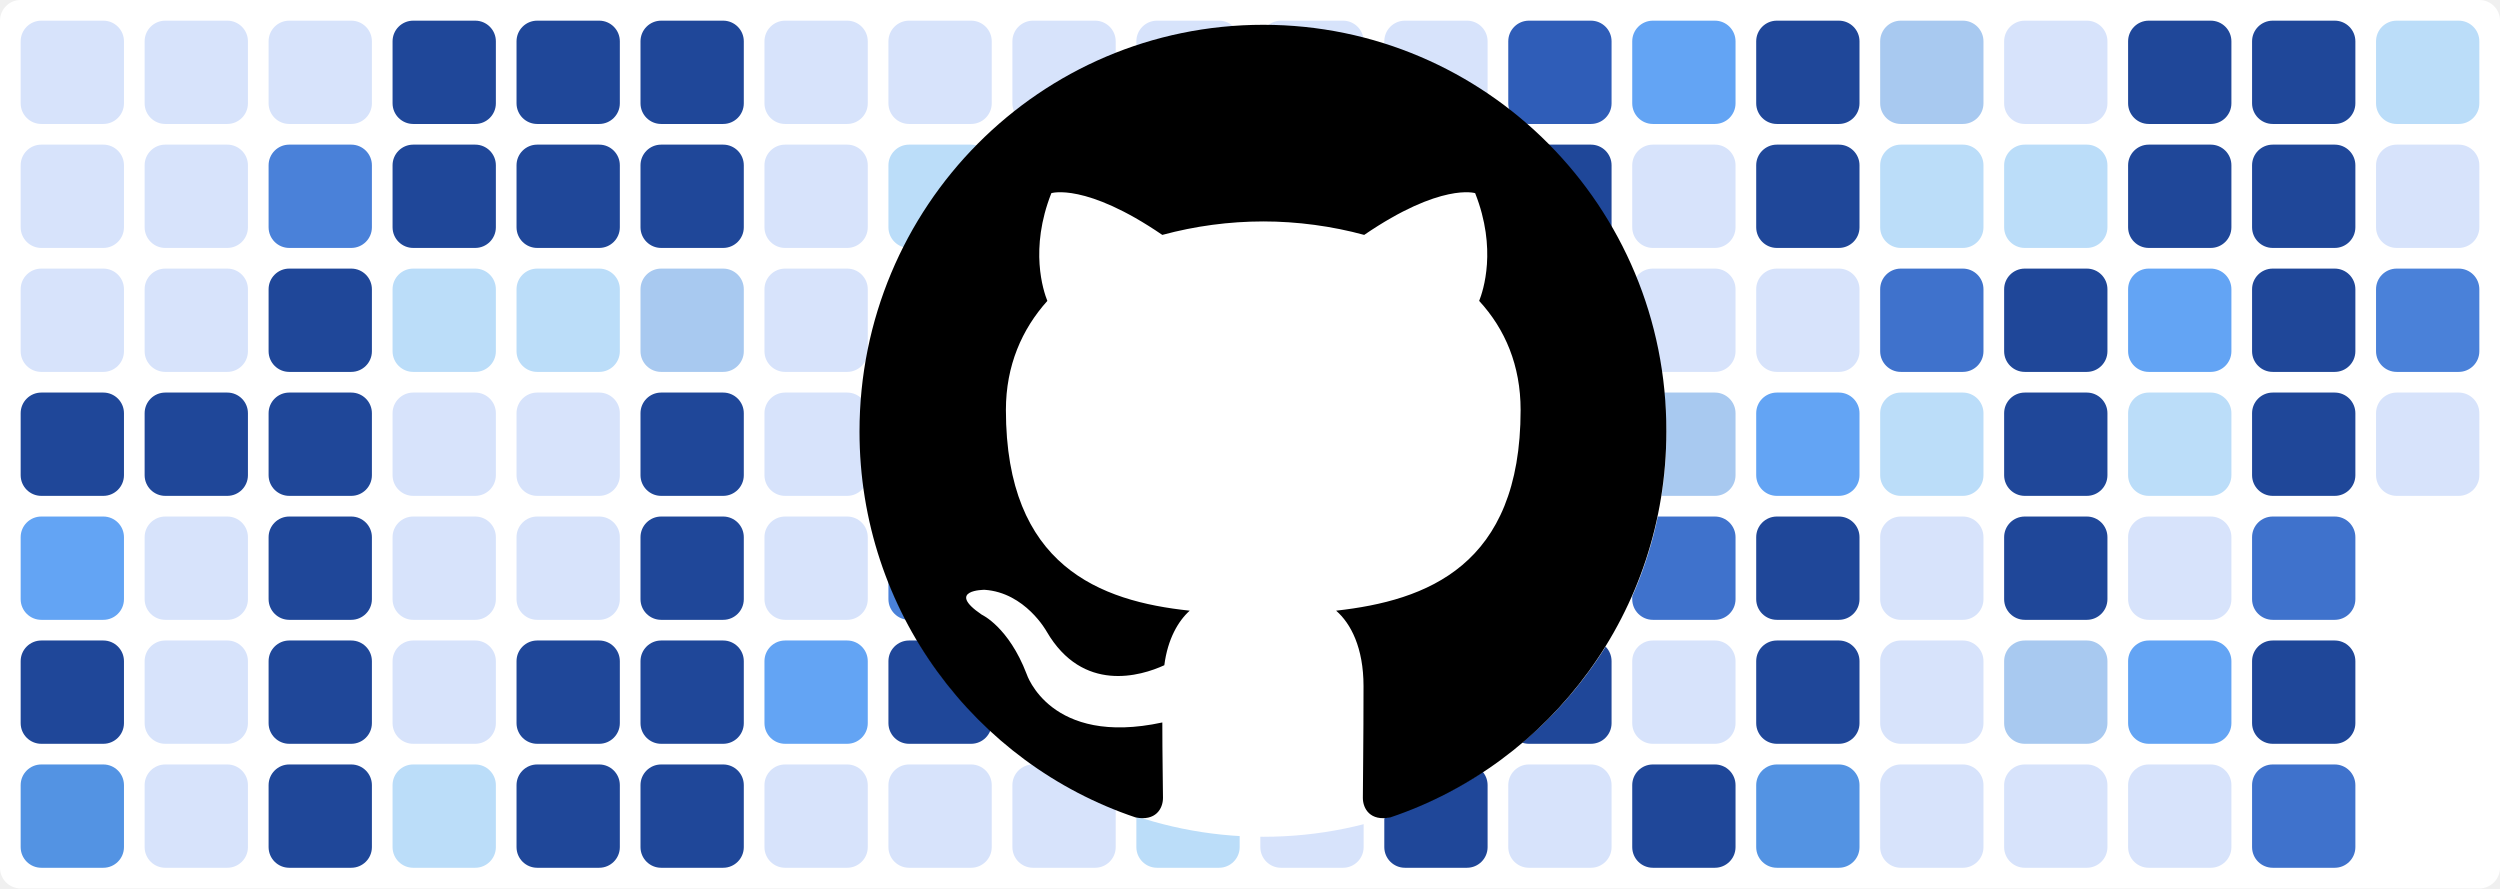
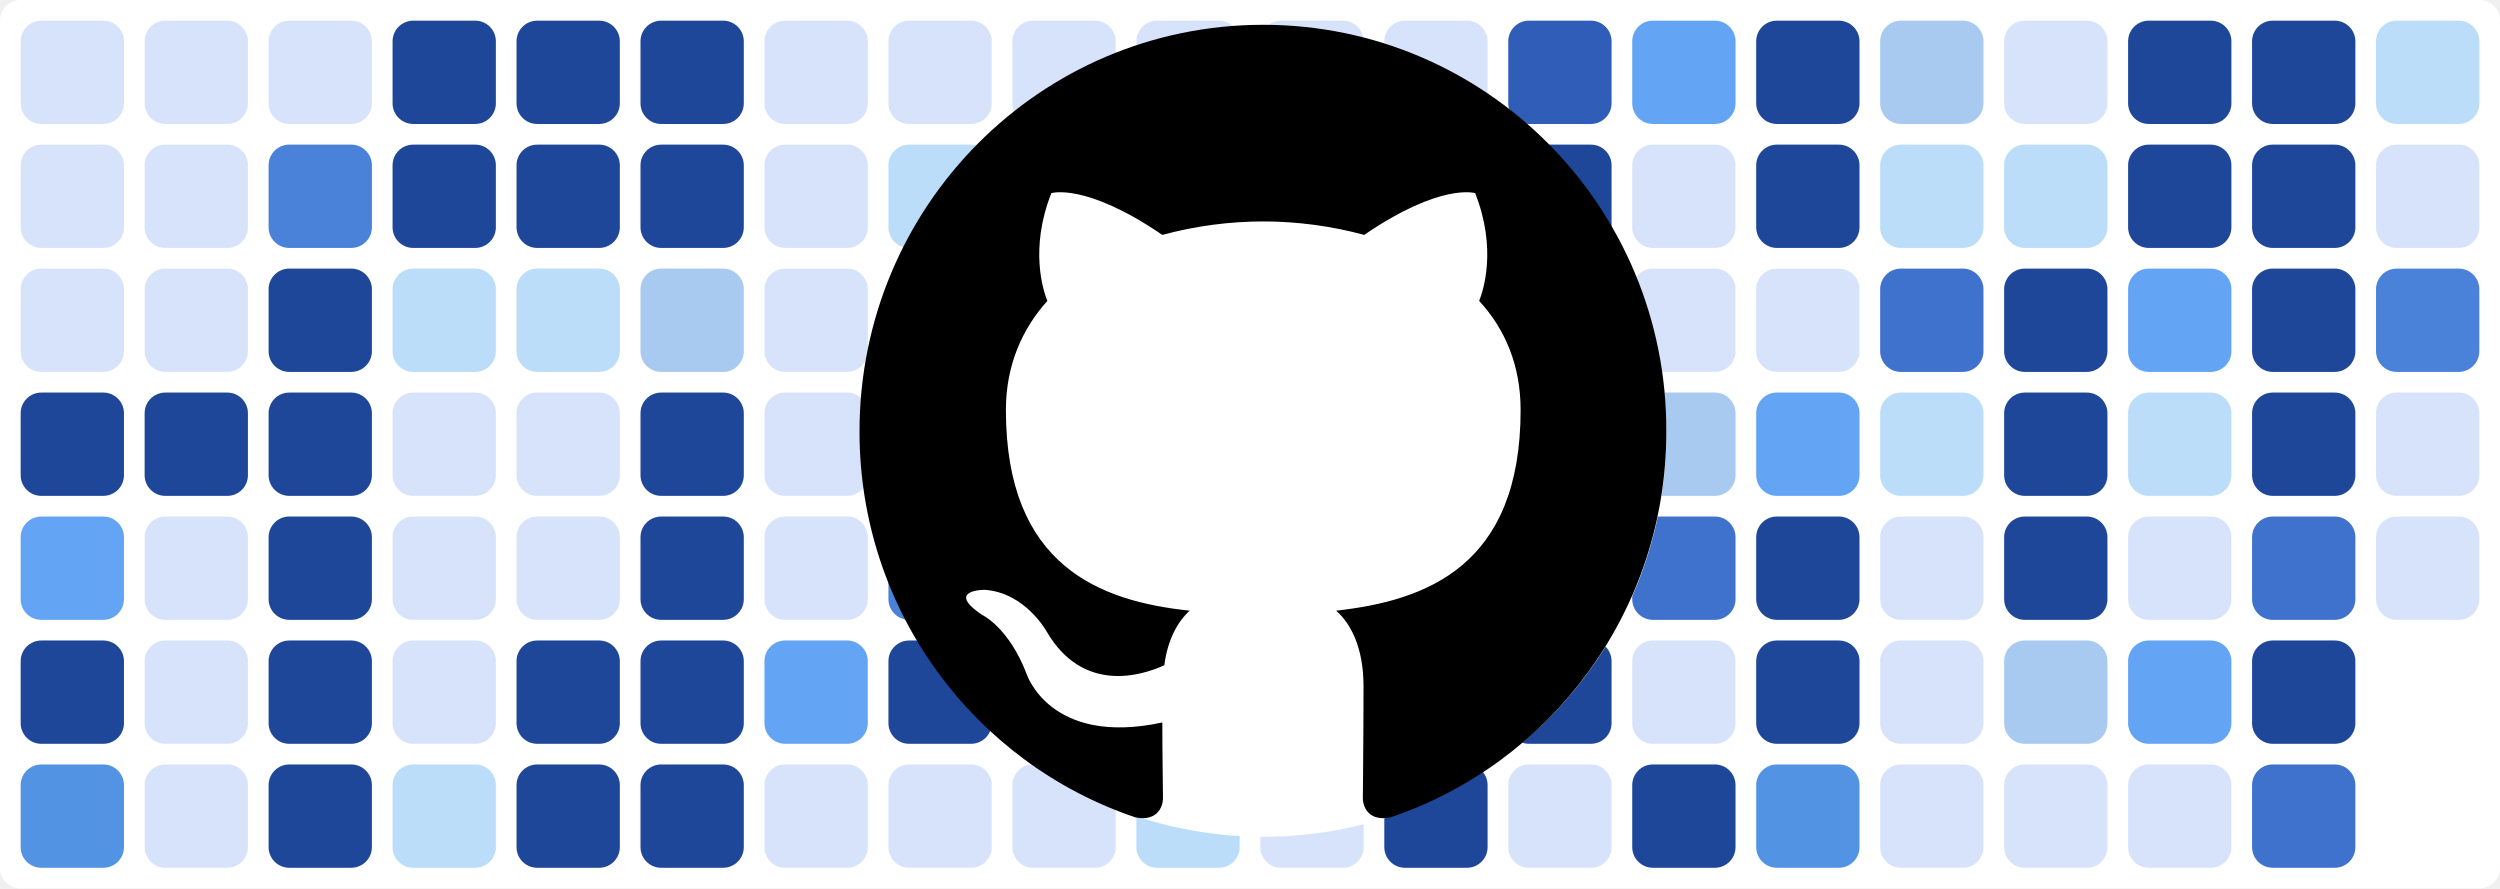
<svg xmlns="http://www.w3.org/2000/svg" baseProfile="tiny" height="100%" version="1.2" viewBox="0,0,242,86" width="100%">
  <defs />
  <rect fill="#ffffff" height="86" rx="2" ry="2" width="242" x="0" y="0" />
  <rect fill="#d7e3fb" height="10" rx="2" ry="2" width="10" x="2" y="2" />
  <rect fill="#d7e3fb" height="10" rx="2" ry="2" width="10" x="2" y="14" />
  <rect fill="#d7e3fb" height="10" rx="2" ry="2" width="10" x="2" y="26" />
  <rect fill="#1f4799" height="10" rx="2" ry="2" width="10" x="2" y="38" />
  <rect fill="#63a4f4" height="10" rx="2" ry="2" width="10" x="2" y="50" />
  <rect fill="#1f4799" height="10" rx="2" ry="2" width="10" x="2" y="62" />
  <rect fill="#5393e3" height="10" rx="2" ry="2" width="10" x="2" y="74" />
  <rect fill="#d7e3fb" height="10" rx="2" ry="2" width="10" x="14" y="2" />
  <rect fill="#d7e3fb" height="10" rx="2" ry="2" width="10" x="14" y="14" />
  <rect fill="#d7e3fb" height="10" rx="2" ry="2" width="10" x="14" y="26" />
  <rect fill="#1f4799" height="10" rx="2" ry="2" width="10" x="14" y="38" />
  <rect fill="#d7e3fb" height="10" rx="2" ry="2" width="10" x="14" y="50" />
  <rect fill="#d7e3fb" height="10" rx="2" ry="2" width="10" x="14" y="62" />
  <rect fill="#d7e3fb" height="10" rx="2" ry="2" width="10" x="14" y="74" />
  <rect fill="#d7e3fb" height="10" rx="2" ry="2" width="10" x="26" y="2" />
  <rect fill="#4a81d9" height="10" rx="2" ry="2" width="10" x="26" y="14" />
  <rect fill="#1f4799" height="10" rx="2" ry="2" width="10" x="26" y="26" />
  <rect fill="#1f4799" height="10" rx="2" ry="2" width="10" x="26" y="38" />
  <rect fill="#1f4799" height="10" rx="2" ry="2" width="10" x="26" y="50" />
  <rect fill="#1f4799" height="10" rx="2" ry="2" width="10" x="26" y="62" />
  <rect fill="#1f4799" height="10" rx="2" ry="2" width="10" x="26" y="74" />
  <rect fill="#1f4799" height="10" rx="2" ry="2" width="10" x="38" y="2" />
  <rect fill="#1f4799" height="10" rx="2" ry="2" width="10" x="38" y="14" />
  <rect fill="#bbddf9" height="10" rx="2" ry="2" width="10" x="38" y="26" />
  <rect fill="#d7e3fb" height="10" rx="2" ry="2" width="10" x="38" y="38" />
  <rect fill="#d7e3fb" height="10" rx="2" ry="2" width="10" x="38" y="50" />
  <rect fill="#d7e3fb" height="10" rx="2" ry="2" width="10" x="38" y="62" />
  <rect fill="#bbddf9" height="10" rx="2" ry="2" width="10" x="38" y="74" />
  <rect fill="#1f4799" height="10" rx="2" ry="2" width="10" x="50" y="2" />
  <rect fill="#1f4799" height="10" rx="2" ry="2" width="10" x="50" y="14" />
  <rect fill="#bbddf9" height="10" rx="2" ry="2" width="10" x="50" y="26" />
  <rect fill="#d7e3fb" height="10" rx="2" ry="2" width="10" x="50" y="38" />
  <rect fill="#d7e3fb" height="10" rx="2" ry="2" width="10" x="50" y="50" />
  <rect fill="#1f4799" height="10" rx="2" ry="2" width="10" x="50" y="62" />
  <rect fill="#1f4799" height="10" rx="2" ry="2" width="10" x="50" y="74" />
  <rect fill="#1f4799" height="10" rx="2" ry="2" width="10" x="62" y="2" />
  <rect fill="#1f4799" height="10" rx="2" ry="2" width="10" x="62" y="14" />
  <rect fill="#a8c9f0" height="10" rx="2" ry="2" width="10" x="62" y="26" />
  <rect fill="#1f4799" height="10" rx="2" ry="2" width="10" x="62" y="38" />
  <rect fill="#1f4799" height="10" rx="2" ry="2" width="10" x="62" y="50" />
  <rect fill="#1f4799" height="10" rx="2" ry="2" width="10" x="62" y="62" />
  <rect fill="#1f4799" height="10" rx="2" ry="2" width="10" x="62" y="74" />
  <rect fill="#d7e3fb" height="10" rx="2" ry="2" width="10" x="74" y="2" />
  <rect fill="#d7e3fb" height="10" rx="2" ry="2" width="10" x="74" y="14" />
  <rect fill="#d7e3fb" height="10" rx="2" ry="2" width="10" x="74" y="26" />
  <rect fill="#d7e3fb" height="10" rx="2" ry="2" width="10" x="74" y="38" />
  <rect fill="#d7e3fb" height="10" rx="2" ry="2" width="10" x="74" y="50" />
  <rect fill="#63a4f4" height="10" rx="2" ry="2" width="10" x="74" y="62" />
  <rect fill="#d7e3fb" height="10" rx="2" ry="2" width="10" x="74" y="74" />
  <rect fill="#d7e3fb" height="10" rx="2" ry="2" width="10" x="86" y="2" />
  <rect fill="#bbddf9" height="10" rx="2" ry="2" width="10" x="86" y="14" />
  <rect fill="#a8c9f0" height="10" rx="2" ry="2" width="10" x="86" y="26" />
  <rect fill="#d7e3fb" height="10" rx="2" ry="2" width="10" x="86" y="38" />
  <rect fill="#4a81d9" height="10" rx="2" ry="2" width="10" x="86" y="50" />
  <rect fill="#1f4799" height="10" rx="2" ry="2" width="10" x="86" y="62" />
  <rect fill="#d7e3fb" height="10" rx="2" ry="2" width="10" x="86" y="74" />
  <rect fill="#d7e3fb" height="10" rx="2" ry="2" width="10" x="98" y="2" />
  <rect fill="#3f72cc" height="10" rx="2" ry="2" width="10" x="98" y="14" />
  <rect fill="#a8c9f0" height="10" rx="2" ry="2" width="10" x="98" y="26" />
  <rect fill="#1f4799" height="10" rx="2" ry="2" width="10" x="98" y="38" />
  <rect fill="#bbddf9" height="10" rx="2" ry="2" width="10" x="98" y="50" />
  <rect fill="#3f72cc" height="10" rx="2" ry="2" width="10" x="98" y="62" />
  <rect fill="#d7e3fb" height="10" rx="2" ry="2" width="10" x="98" y="74" />
  <rect fill="#d7e3fb" height="10" rx="2" ry="2" width="10" x="110" y="2" />
  <rect fill="#d7e3fb" height="10" rx="2" ry="2" width="10" x="110" y="14" />
  <rect fill="#3f72cc" height="10" rx="2" ry="2" width="10" x="110" y="26" />
  <rect fill="#63a4f4" height="10" rx="2" ry="2" width="10" x="110" y="38" />
  <rect fill="#d7e3fb" height="10" rx="2" ry="2" width="10" x="110" y="50" />
  <rect fill="#5393e3" height="10" rx="2" ry="2" width="10" x="110" y="62" />
  <rect fill="#bbddf9" height="10" rx="2" ry="2" width="10" x="110" y="74" />
  <rect fill="#d7e3fb" height="10" rx="2" ry="2" width="10" x="122" y="2" />
  <rect fill="#1f4799" height="10" rx="2" ry="2" width="10" x="122" y="14" />
  <rect fill="#2f5db8" height="10" rx="2" ry="2" width="10" x="122" y="26" />
  <rect fill="#d7e3fb" height="10" rx="2" ry="2" width="10" x="122" y="38" />
  <rect fill="#bbddf9" height="10" rx="2" ry="2" width="10" x="122" y="50" />
  <rect fill="#d7e3fb" height="10" rx="2" ry="2" width="10" x="122" y="62" />
  <rect fill="#d7e3fb" height="10" rx="2" ry="2" width="10" x="122" y="74" />
  <rect fill="#d7e3fb" height="10" rx="2" ry="2" width="10" x="134" y="2" />
  <rect fill="#d7e3fb" height="10" rx="2" ry="2" width="10" x="134" y="14" />
  <rect fill="#d7e3fb" height="10" rx="2" ry="2" width="10" x="134" y="26" />
  <rect fill="#bbddf9" height="10" rx="2" ry="2" width="10" x="134" y="38" />
  <rect fill="#bbddf9" height="10" rx="2" ry="2" width="10" x="134" y="50" />
  <rect fill="#5393e3" height="10" rx="2" ry="2" width="10" x="134" y="62" />
  <rect fill="#1f4799" height="10" rx="2" ry="2" width="10" x="134" y="74" />
  <rect fill="#2f5db8" height="10" rx="2" ry="2" width="10" x="146" y="2" />
  <rect fill="#1f4799" height="10" rx="2" ry="2" width="10" x="146" y="14" />
  <rect fill="#d7e3fb" height="10" rx="2" ry="2" width="10" x="146" y="26" />
  <rect fill="#2f5db8" height="10" rx="2" ry="2" width="10" x="146" y="38" />
  <rect fill="#5393e3" height="10" rx="2" ry="2" width="10" x="146" y="50" />
  <rect fill="#1f4799" height="10" rx="2" ry="2" width="10" x="146" y="62" />
  <rect fill="#d7e3fb" height="10" rx="2" ry="2" width="10" x="146" y="74" />
  <rect fill="#63a4f4" height="10" rx="2" ry="2" width="10" x="158" y="2" />
  <rect fill="#d7e3fb" height="10" rx="2" ry="2" width="10" x="158" y="14" />
  <rect fill="#d7e3fb" height="10" rx="2" ry="2" width="10" x="158" y="26" />
  <rect fill="#a8c9f0" height="10" rx="2" ry="2" width="10" x="158" y="38" />
  <rect fill="#3f72cc" height="10" rx="2" ry="2" width="10" x="158" y="50" />
  <rect fill="#d7e3fb" height="10" rx="2" ry="2" width="10" x="158" y="62" />
  <rect fill="#1f4799" height="10" rx="2" ry="2" width="10" x="158" y="74" />
  <rect fill="#1f4799" height="10" rx="2" ry="2" width="10" x="170" y="2" />
  <rect fill="#1f4799" height="10" rx="2" ry="2" width="10" x="170" y="14" />
  <rect fill="#d7e3fb" height="10" rx="2" ry="2" width="10" x="170" y="26" />
  <rect fill="#63a4f4" height="10" rx="2" ry="2" width="10" x="170" y="38" />
  <rect fill="#1f4799" height="10" rx="2" ry="2" width="10" x="170" y="50" />
  <rect fill="#1f4799" height="10" rx="2" ry="2" width="10" x="170" y="62" />
  <rect fill="#5393e3" height="10" rx="2" ry="2" width="10" x="170" y="74" />
  <rect fill="#a8c9f0" height="10" rx="2" ry="2" width="10" x="182" y="2" />
  <rect fill="#bbddf9" height="10" rx="2" ry="2" width="10" x="182" y="14" />
  <rect fill="#3f72cc" height="10" rx="2" ry="2" width="10" x="182" y="26" />
  <rect fill="#bbddf9" height="10" rx="2" ry="2" width="10" x="182" y="38" />
  <rect fill="#d7e3fb" height="10" rx="2" ry="2" width="10" x="182" y="50" />
  <rect fill="#d7e3fb" height="10" rx="2" ry="2" width="10" x="182" y="62" />
  <rect fill="#d7e3fb" height="10" rx="2" ry="2" width="10" x="182" y="74" />
  <rect fill="#d7e3fb" height="10" rx="2" ry="2" width="10" x="194" y="2" />
  <rect fill="#bbddf9" height="10" rx="2" ry="2" width="10" x="194" y="14" />
  <rect fill="#1f4799" height="10" rx="2" ry="2" width="10" x="194" y="26" />
  <rect fill="#1f4799" height="10" rx="2" ry="2" width="10" x="194" y="38" />
  <rect fill="#1f4799" height="10" rx="2" ry="2" width="10" x="194" y="50" />
  <rect fill="#a8c9f0" height="10" rx="2" ry="2" width="10" x="194" y="62" />
  <rect fill="#d7e3fb" height="10" rx="2" ry="2" width="10" x="194" y="74" />
  <rect fill="#1f4799" height="10" rx="2" ry="2" width="10" x="206" y="2" />
  <rect fill="#1f4799" height="10" rx="2" ry="2" width="10" x="206" y="14" />
  <rect fill="#63a4f4" height="10" rx="2" ry="2" width="10" x="206" y="26" />
  <rect fill="#bbddf9" height="10" rx="2" ry="2" width="10" x="206" y="38" />
  <rect fill="#d7e3fb" height="10" rx="2" ry="2" width="10" x="206" y="50" />
  <rect fill="#63a4f4" height="10" rx="2" ry="2" width="10" x="206" y="62" />
  <rect fill="#d7e3fb" height="10" rx="2" ry="2" width="10" x="206" y="74" />
  <rect fill="#1f4799" height="10" rx="2" ry="2" width="10" x="218" y="2" />
  <rect fill="#1f4799" height="10" rx="2" ry="2" width="10" x="218" y="14" />
  <rect fill="#1f4799" height="10" rx="2" ry="2" width="10" x="218" y="26" />
  <rect fill="#1f4799" height="10" rx="2" ry="2" width="10" x="218" y="38" />
  <rect fill="#3f72cc" height="10" rx="2" ry="2" width="10" x="218" y="50" />
  <rect fill="#1f4799" height="10" rx="2" ry="2" width="10" x="218" y="62" />
  <rect fill="#3f72cc" height="10" rx="2" ry="2" width="10" x="218" y="74" />
  <rect fill="#bbddf9" height="10" rx="2" ry="2" width="10" x="230" y="2" />
  <rect fill="#d7e3fb" height="10" rx="2" ry="2" width="10" x="230" y="14" />
  <rect fill="#4a81d9" height="10" rx="2" ry="2" width="10" x="230" y="26" />
  <rect fill="#d7e3fb" height="10" rx="2" ry="2" width="10" x="230" y="38" />
+   <rect fill="#d7e3fb" height="10" rx="2" ry="2" width="10" x="230" y="50" />
  <circle cx="122.3" cy="42" fill="#ffffff" r="39" />
  <path fill-rule="evenodd" clip-rule="evenodd" transform="scale(0.8, 0.8) translate(104, 3)" d="M48.854 0C21.839 0 0 22 0 49.217c0 21.756 13.993 40.172 33.405 46.69 2.427.49 3.316-1.059 3.316-2.362 0-1.141-.08-5.052-.08-9.127-13.59 2.934-16.42-5.867-16.42-5.867-2.184-5.704-5.42-7.17-5.42-7.17-4.448-3.015.324-3.015.324-3.015 4.934.326 7.523 5.052 7.523 5.052 4.367 7.496 11.404 5.378 14.235 4.074.404-3.178 1.699-5.378 3.074-6.6-10.839-1.141-22.243-5.378-22.243-24.283 0-5.378 1.94-9.778 5.014-13.2-.485-1.222-2.184-6.275.486-13.038 0 0 4.125-1.304 13.426 5.052a46.97 46.97 0 0 1 12.214-1.63c4.125 0 8.33.571 12.213 1.63 9.302-6.356 13.427-5.052 13.427-5.052 2.67 6.763.97 11.816.485 13.038 3.155 3.422 5.015 7.822 5.015 13.2 0 18.905-11.404 23.06-22.324 24.283 1.78 1.548 3.316 4.481 3.316 9.126 0 6.6-.08 11.897-.08 13.526 0 1.304.89 2.853 3.316 2.364 19.412-6.52 33.405-24.935 33.405-46.691C97.707 22 75.788 0 48.854 0z" fill="#000000" />
</svg>
